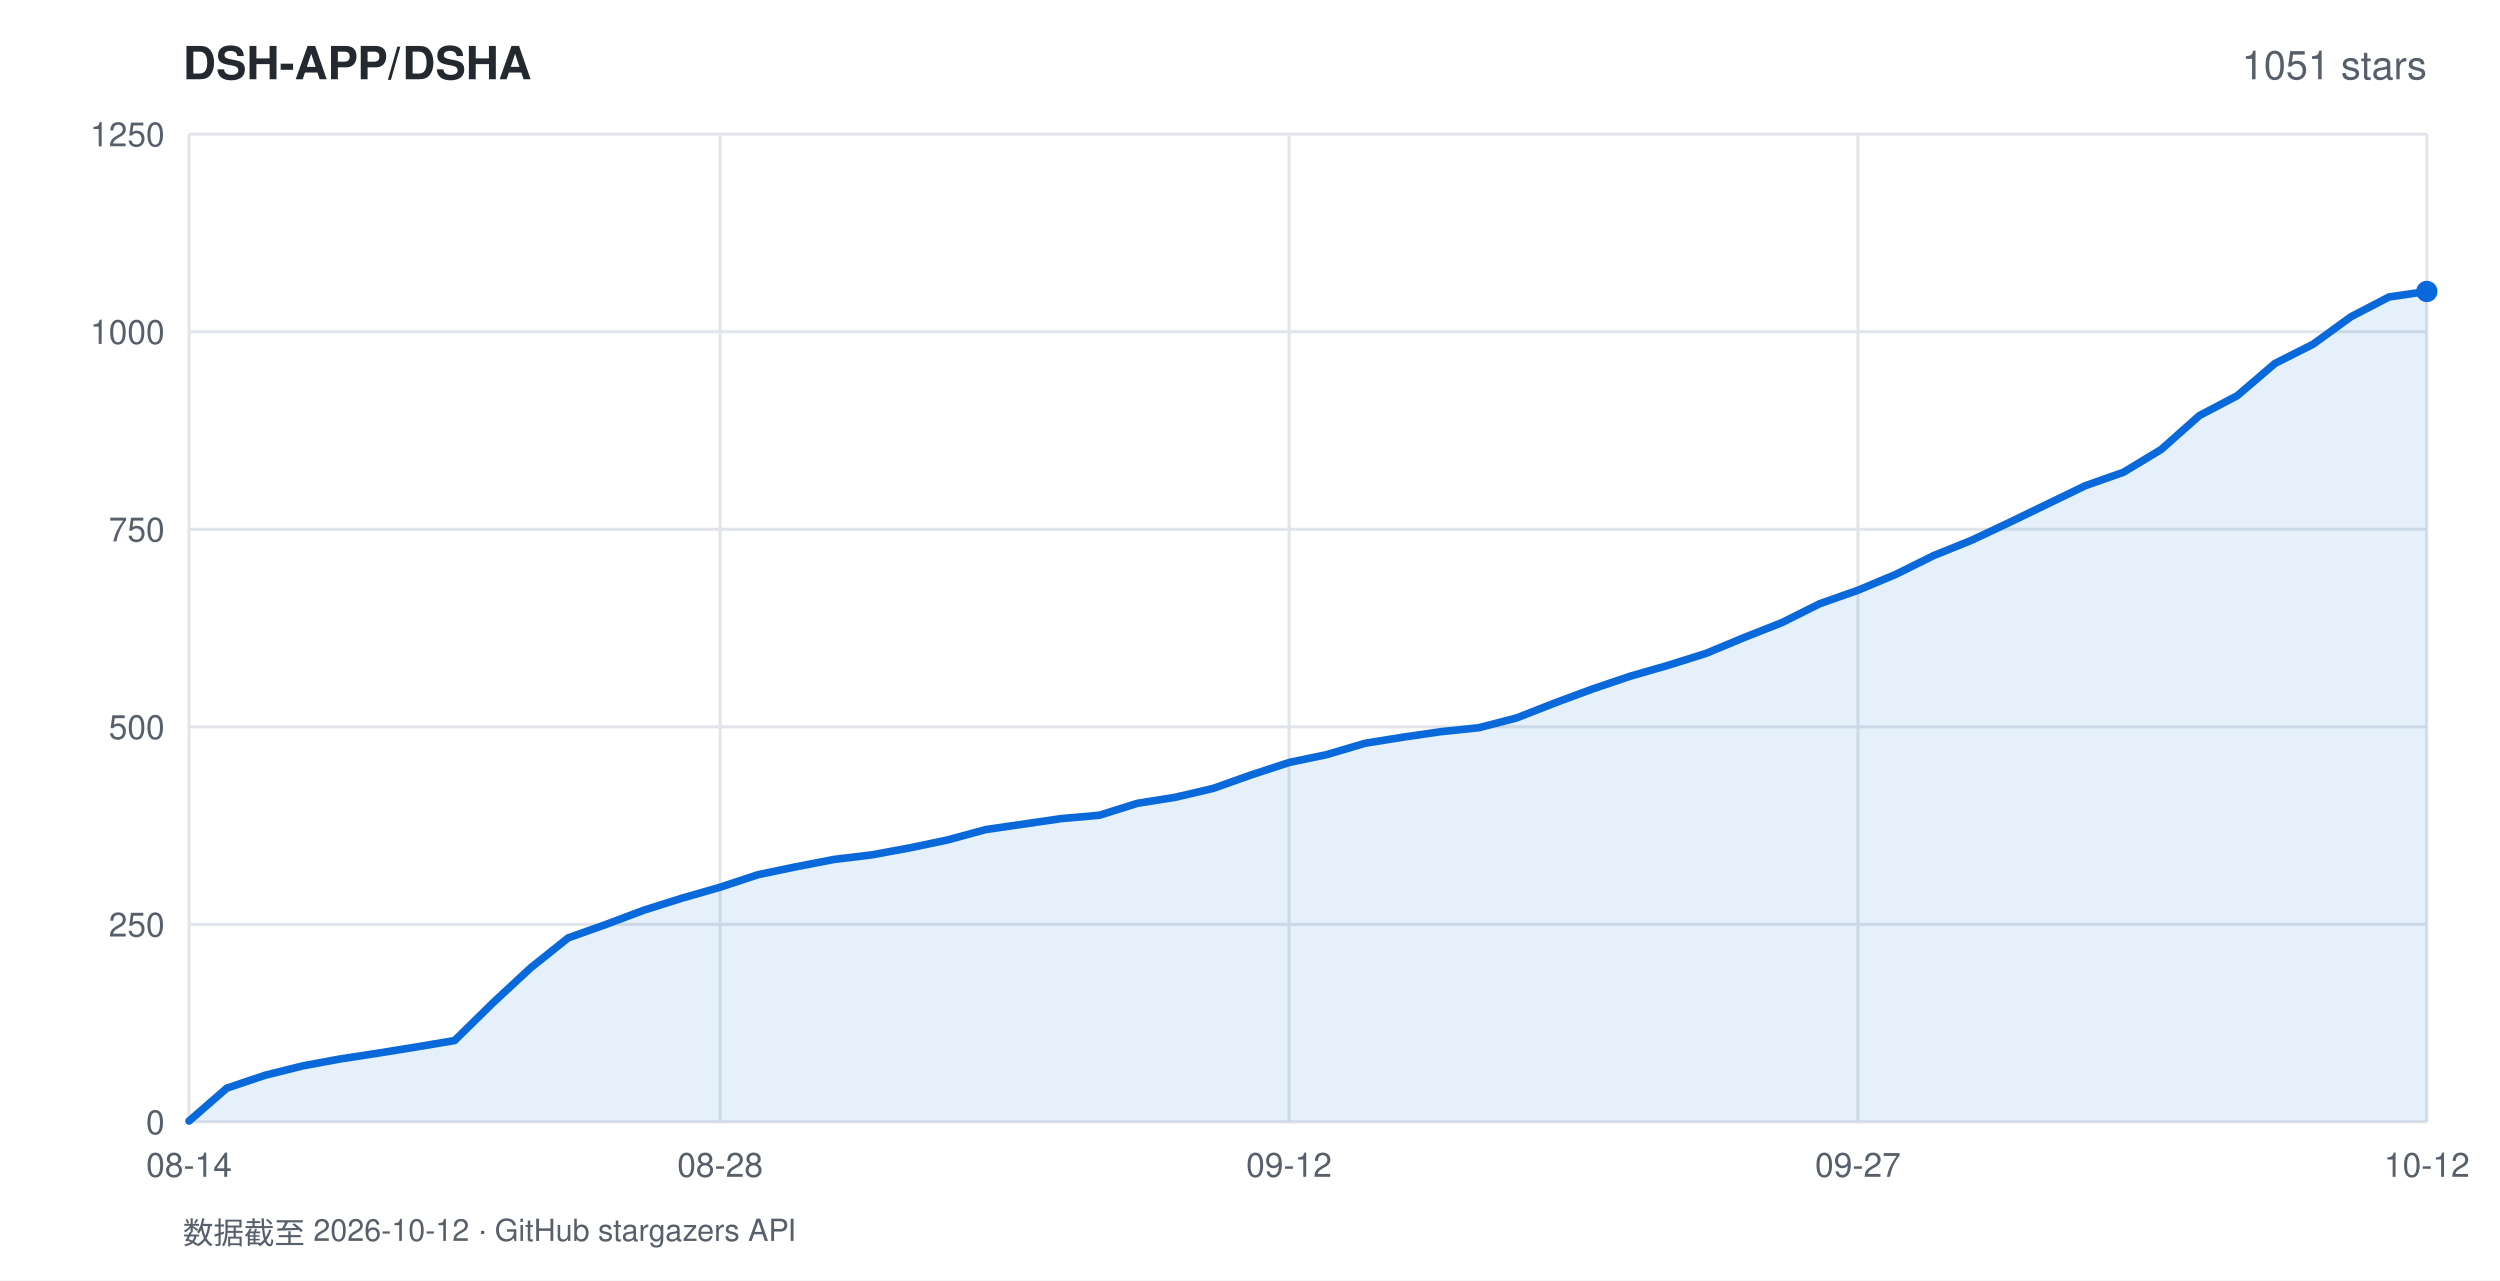
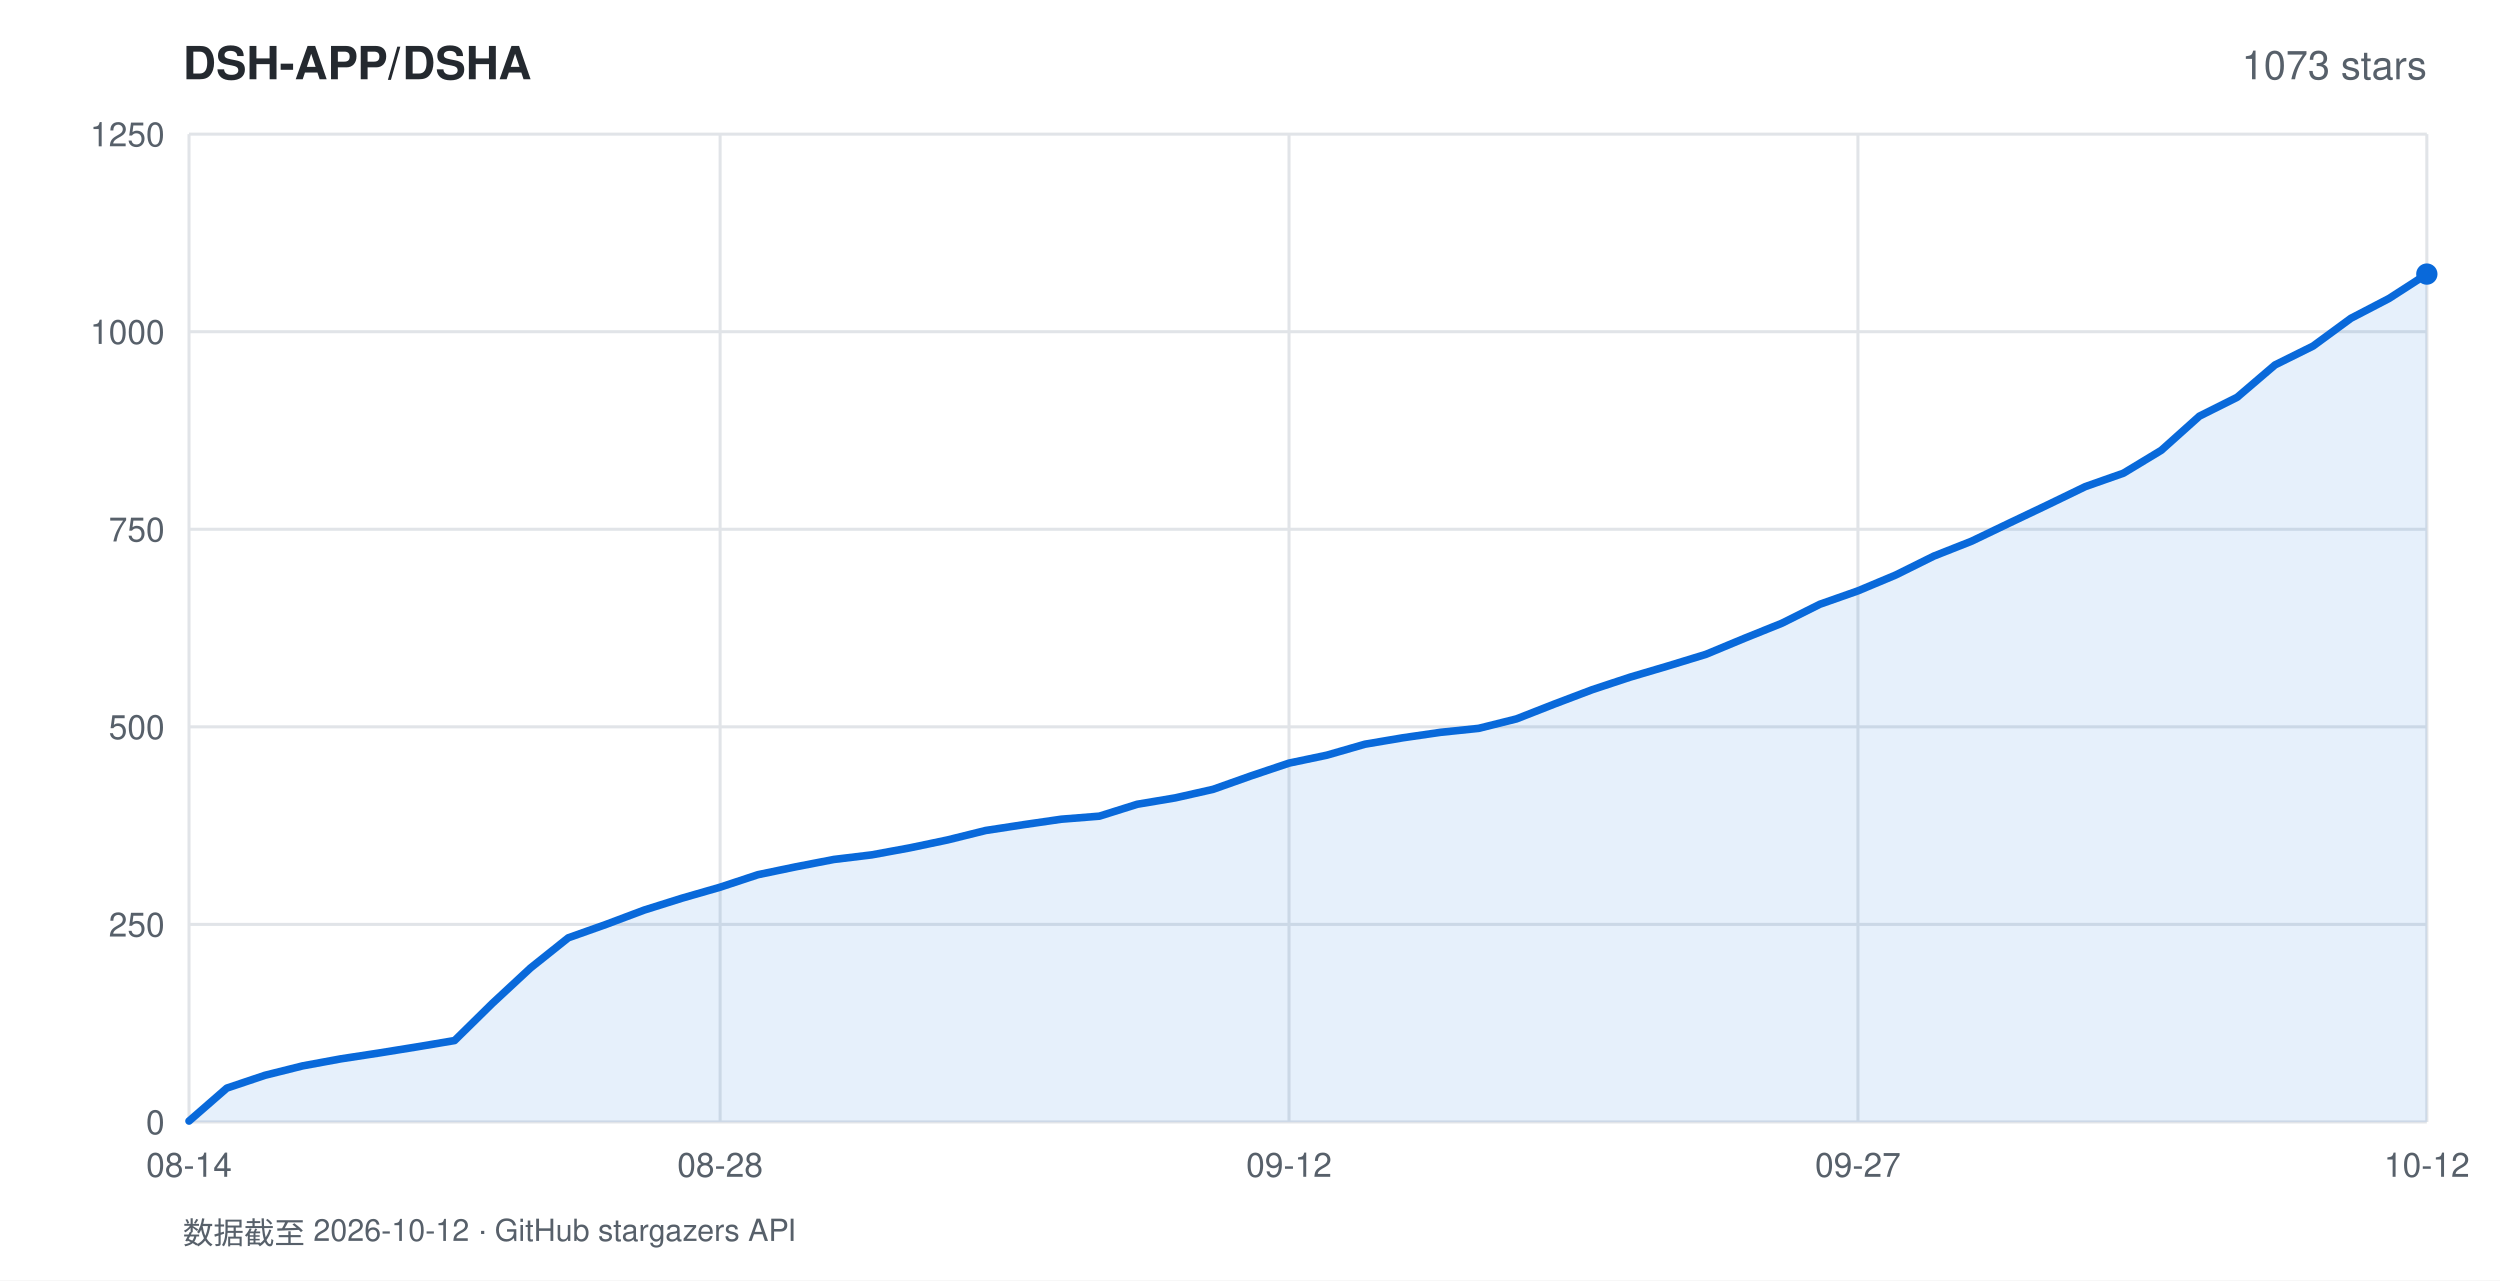
<svg xmlns="http://www.w3.org/2000/svg" width="820" height="420" viewBox="0 0 820 420" font-family="-apple-system,BlinkMacSystemFont,'Segoe UI',Helvetica,Arial,sans-serif">
  <rect width="820" height="420" fill="#ffffff" />
  <text x="60" y="26" fill="#24292f" font-size="15" font-weight="600">DSH-APP/DSHA</text>
-   <text x="796" y="26" fill="#57606a" font-size="13" text-anchor="end">1051 stars</text>
+   <text x="796" y="26" fill="#57606a" font-size="13" text-anchor="end">1073 stars</text>
  <line x1="62" y1="368.0" x2="796" y2="368.0" stroke="#e1e4e8" stroke-width="1" />
  <text x="54" y="372.0" fill="#57606a" font-size="11" text-anchor="end">0</text>
  <line x1="62" y1="303.2" x2="796" y2="303.2" stroke="#e1e4e8" stroke-width="1" />
  <text x="54" y="307.2" fill="#57606a" font-size="11" text-anchor="end">250</text>
  <line x1="62" y1="238.4" x2="796" y2="238.4" stroke="#e1e4e8" stroke-width="1" />
  <text x="54" y="242.4" fill="#57606a" font-size="11" text-anchor="end">500</text>
  <line x1="62" y1="173.6" x2="796" y2="173.6" stroke="#e1e4e8" stroke-width="1" />
  <text x="54" y="177.6" fill="#57606a" font-size="11" text-anchor="end">750</text>
  <line x1="62" y1="108.8" x2="796" y2="108.8" stroke="#e1e4e8" stroke-width="1" />
  <text x="54" y="112.8" fill="#57606a" font-size="11" text-anchor="end">1000</text>
  <line x1="62" y1="44.0" x2="796" y2="44.0" stroke="#e1e4e8" stroke-width="1" />
  <text x="54" y="48.0" fill="#57606a" font-size="11" text-anchor="end">1250</text>
  <line x1="62.0" y1="44" x2="62.0" y2="368" stroke="#e1e4e8" stroke-width="1" />
  <text x="62.0" y="386" fill="#57606a" font-size="11" text-anchor="middle">08-14</text>
  <line x1="236.2" y1="44" x2="236.2" y2="368" stroke="#e1e4e8" stroke-width="1" />
  <text x="236.2" y="386" fill="#57606a" font-size="11" text-anchor="middle">08-28</text>
  <line x1="422.8" y1="44" x2="422.8" y2="368" stroke="#e1e4e8" stroke-width="1" />
  <text x="422.8" y="386" fill="#57606a" font-size="11" text-anchor="middle">09-12</text>
  <line x1="609.4" y1="44" x2="609.4" y2="368" stroke="#e1e4e8" stroke-width="1" />
  <text x="609.4" y="386" fill="#57606a" font-size="11" text-anchor="middle">09-27</text>
  <line x1="796.0" y1="44" x2="796.0" y2="368" stroke="#e1e4e8" stroke-width="1" />
  <text x="796.0" y="386" fill="#57606a" font-size="11" text-anchor="middle">10-12</text>
-   <polygon points="62.0,368.0 62.0,367.7 74.4,356.9 86.9,352.7 99.3,349.6 111.8,347.3 124.2,345.4 136.6,343.4 149.1,341.3 161.5,329.1 174.0,317.5 186.4,307.6 198.8,303.2 211.3,298.5 223.7,294.6 236.2,291.0 248.6,286.9 261.1,284.3 273.5,281.9 285.9,280.4 298.4,278.1 310.8,275.5 323.3,272.1 335.7,270.3 348.1,268.5 360.6,267.4 373.0,263.5 385.5,261.5 397.9,258.6 410.3,254.2 422.8,250.1 435.2,247.5 447.7,243.8 460.1,241.8 472.5,240.0 485.0,238.7 497.4,235.5 509.9,230.6 522.3,226.0 534.7,221.8 547.2,218.2 559.6,214.3 572.1,209.1 584.5,204.2 596.9,198.0 609.4,193.6 621.8,188.4 634.3,182.2 646.7,177.2 659.2,171.3 671.6,165.3 684.0,159.3 696.5,154.9 708.9,147.4 721.4,136.3 733.8,129.8 746.2,119.2 758.7,112.9 771.1,103.9 783.6,97.4 796.0,95.6 796.0,368.0" fill="rgba(9,105,218,0.10)" />
-   <polyline points="62.0,367.7 74.4,356.9 86.9,352.7 99.3,349.6 111.8,347.3 124.2,345.4 136.6,343.4 149.1,341.3 161.5,329.1 174.0,317.5 186.4,307.6 198.8,303.2 211.3,298.5 223.7,294.6 236.2,291.0 248.6,286.9 261.1,284.3 273.5,281.9 285.9,280.4 298.4,278.1 310.8,275.5 323.3,272.1 335.7,270.3 348.1,268.5 360.6,267.4 373.0,263.5 385.5,261.5 397.9,258.6 410.3,254.2 422.8,250.1 435.2,247.5 447.7,243.8 460.1,241.8 472.5,240.0 485.0,238.7 497.4,235.5 509.9,230.6 522.3,226.0 534.7,221.8 547.2,218.2 559.6,214.3 572.1,209.1 584.5,204.2 596.9,198.0 609.4,193.6 621.8,188.4 634.3,182.2 646.7,177.2 659.2,171.3 671.6,165.3 684.0,159.3 696.5,154.9 708.9,147.4 721.4,136.3 733.8,129.8 746.2,119.2 758.7,112.9 771.1,103.9 783.6,97.4 796.0,95.6" fill="none" stroke="#0969da" stroke-width="2.5" stroke-linejoin="round" stroke-linecap="round" />
-   <circle cx="796.0" cy="95.6" r="3.5" fill="#0969da" />
+   <polygon points="62.0,368.0 62.0,367.7 74.4,356.9 86.9,352.7 99.3,349.6 111.8,347.3 124.2,345.4 136.6,343.4 149.1,341.3 161.5,329.1 174.0,317.5 186.4,307.6 198.8,303.2 211.3,298.5 223.7,294.6 236.2,291.0 248.6,286.9 261.1,284.3 273.5,281.9 285.9,280.4 298.4,278.1 310.8,275.5 323.3,272.4 335.7,270.5 348.1,268.7 360.6,267.7 373.0,263.8 385.5,261.7 397.9,258.9 410.3,254.5 422.8,250.3 435.2,247.7 447.7,244.1 460.1,242.0 472.5,240.2 485.0,238.9 497.4,235.8 509.9,230.9 522.3,226.2 534.7,222.1 547.2,218.4 559.6,214.6 572.1,209.4 584.5,204.4 596.9,198.2 609.4,193.8 621.8,188.6 634.3,182.4 646.7,177.5 659.2,171.5 671.6,165.6 684.0,159.6 696.5,155.2 708.9,147.7 721.4,136.5 733.8,130.3 746.2,119.7 758.7,113.5 771.1,104.4 783.6,97.9 796.0,89.9 796.0,368.0" fill="rgba(9,105,218,0.10)" />
+   <polyline points="62.0,367.7 74.4,356.9 86.9,352.7 99.3,349.6 111.8,347.3 124.2,345.4 136.6,343.4 149.1,341.3 161.5,329.1 174.0,317.5 186.4,307.6 198.8,303.2 211.3,298.5 223.7,294.6 236.2,291.0 248.6,286.9 261.1,284.3 273.5,281.9 285.9,280.4 298.4,278.1 310.8,275.5 323.3,272.4 335.7,270.5 348.1,268.7 360.6,267.7 373.0,263.8 385.5,261.7 397.9,258.9 410.3,254.5 422.8,250.3 435.2,247.7 447.7,244.1 460.1,242.0 472.5,240.2 485.0,238.9 497.4,235.8 509.9,230.9 522.3,226.2 534.7,222.1 547.2,218.4 559.6,214.6 572.1,209.4 584.5,204.4 596.9,198.2 609.4,193.8 621.8,188.6 634.3,182.4 646.7,177.5 659.2,171.5 671.6,165.6 684.0,159.6 696.5,155.2 708.9,147.7 721.4,136.5 733.8,130.3 746.2,119.7 758.7,113.5 771.1,104.4 783.6,97.9 796.0,89.9" fill="none" stroke="#0969da" stroke-width="2.5" stroke-linejoin="round" stroke-linecap="round" />
+   <circle cx="796.0" cy="89.9" r="3.5" fill="#0969da" />
  <text x="60" y="408" fill="#57606a" font-size="10">数据截至 2026-10-12 · GitHub stargazers API</text>
</svg>
